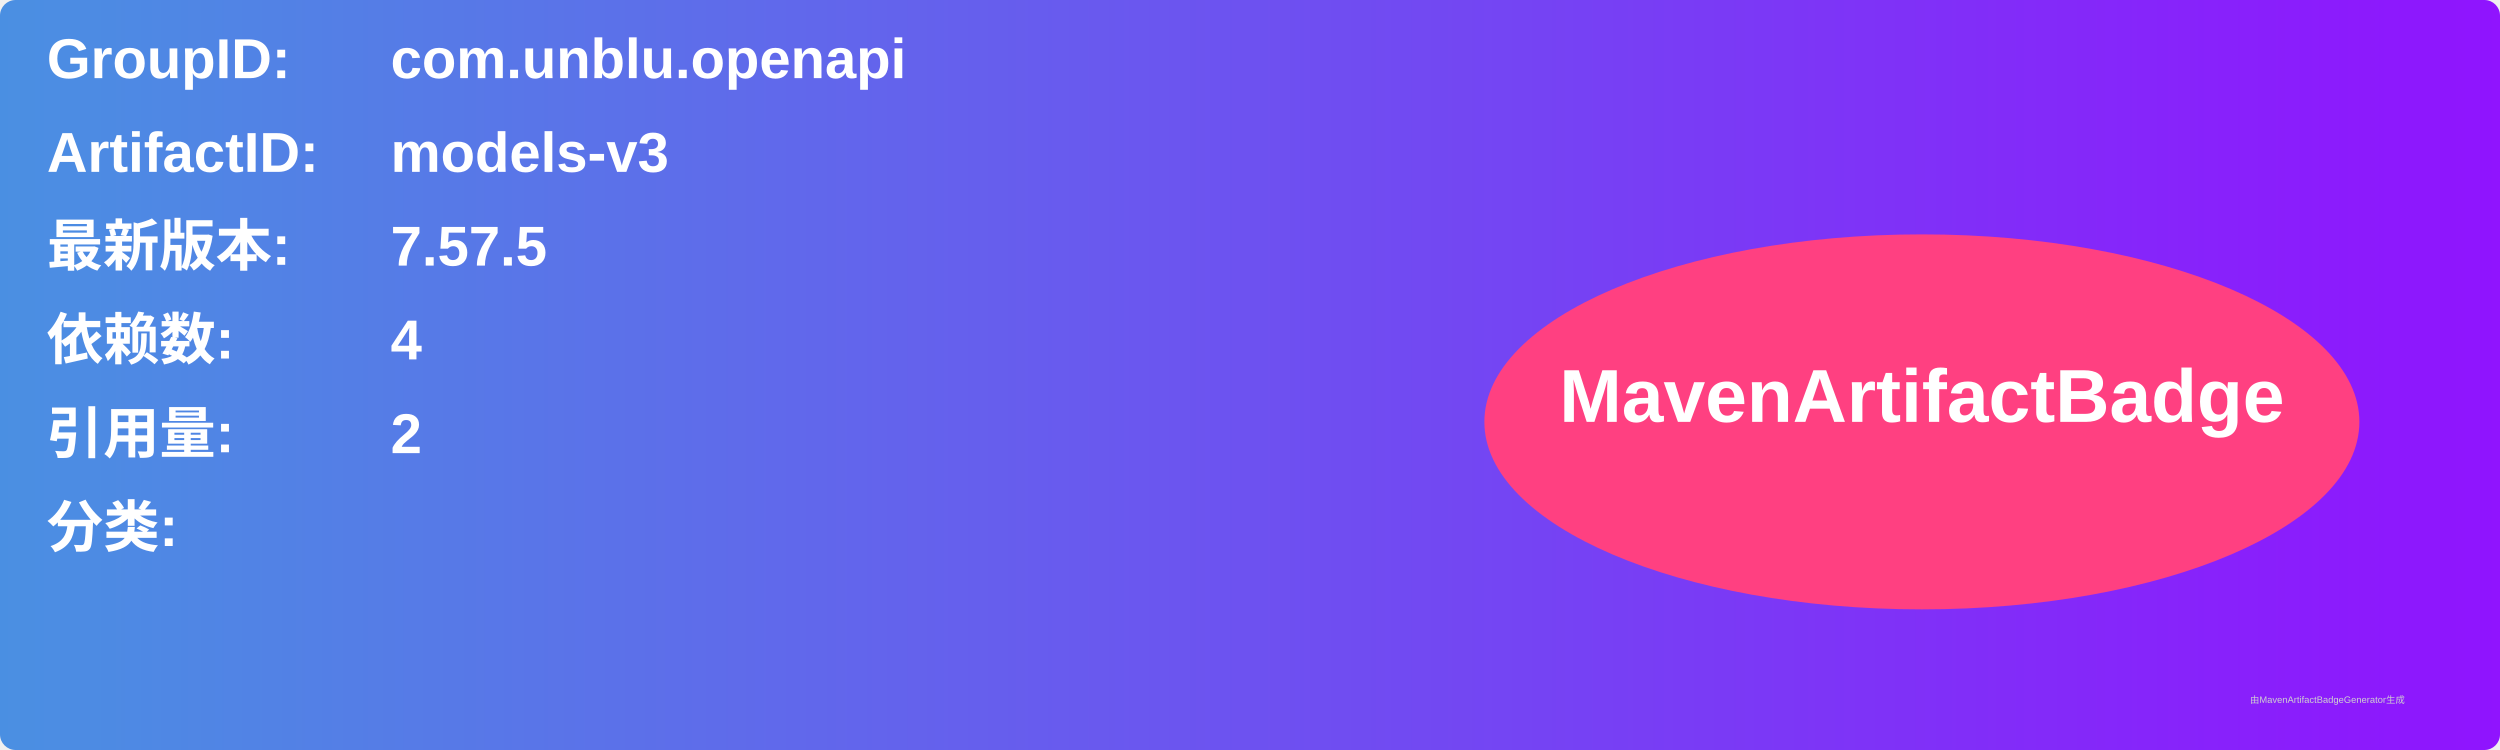
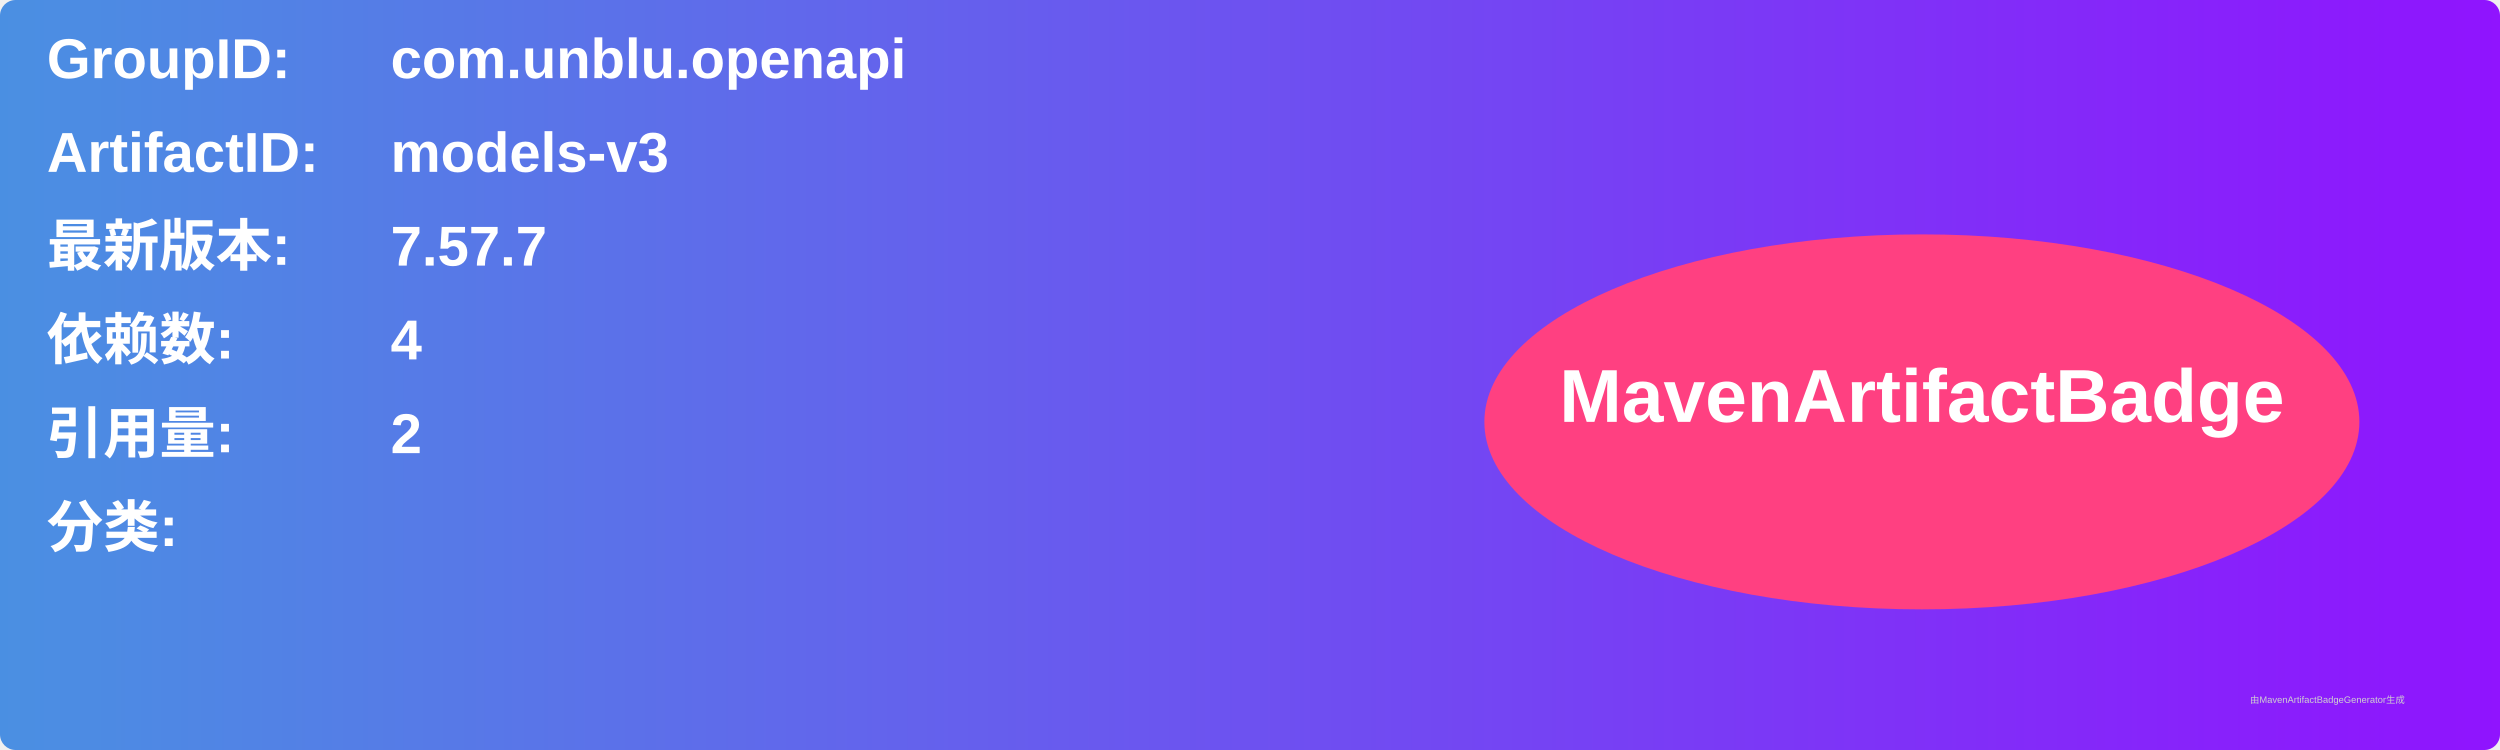
<svg xmlns="http://www.w3.org/2000/svg" width="800" height="240" viewBox="0 0 800 240">
  <linearGradient id="grad" x1="0%" y1="0%" x2="100%" y2="0%">
    <stop offset="0%" stop-color="#4a90e2" />
    <stop offset="100%" stop-color="#9013fe" />
  </linearGradient>
  <rect width="100%" height="100%" rx="5" ry="5" fill="url(#grad)" />
  <g transform="translate(15, 15)">
    <text x="0" y="10" font-family="Arial" font-size="18" fill="white" font-weight="bold" width="260">GroupID:</text>
    <text x="110" y="10" font-family="Arial" font-size="18" fill="white" font-weight="bold" width="460">com.unblu.openapi</text>
    <text x="0" y="40" font-family="Arial" font-size="18" fill="white" font-weight="bold" width="260">ArtifactID:</text>
    <text x="110" y="40" font-family="Arial" font-size="18" fill="white" font-weight="bold" width="460">models-v3</text>
    <text x="0" y="70" font-family="Arial" font-size="18" fill="white" font-weight="bold">最新版本:</text>
    <text x="110" y="70" font-family="Arial" font-size="18" fill="white" font-weight="bold">
-       <tspan font-weight="bold">7.57.5</tspan>
+       <tspan font-weight="bold">7.57.7</tspan>
    </text>
    <text x="0" y="100" font-family="Arial" font-size="18" fill="white" font-weight="bold">依赖数: </text>
    <text x="110" y="100" font-family="Arial" font-size="18" fill="white">
      <tspan font-weight="bold">4</tspan>
    </text>
    <text x="0" y="130" font-family="Arial" font-size="18" fill="white" font-weight="bold">引用量: </text>
    <text x="110" y="130" font-family="Arial" font-size="18" fill="white">
      <tspan font-weight="bold">2</tspan>
    </text>
    <text x="0" y="160" font-family="Arial" font-size="18" fill="white" font-weight="bold">分类:</text>
    <text x="10" y="190" font-family="Arial" font-size="10" fill="white">
      <tspan font-weight="bold" />
    </text>
    <ellipse cx="600" cy="120" rx="140" ry="60" fill="#ff4081" />
    <text x="600" y="120" text-anchor="middle" font-family="Arial" font-size="24" fill="white" font-weight="bold">MavenArtifactBadge</text>
  </g>
  <text x="720" y="225" font-family="Arial" font-size="3" fill="#d0d0d0">由MavenArtifactBadgeGenerator生成</text>
</svg>
